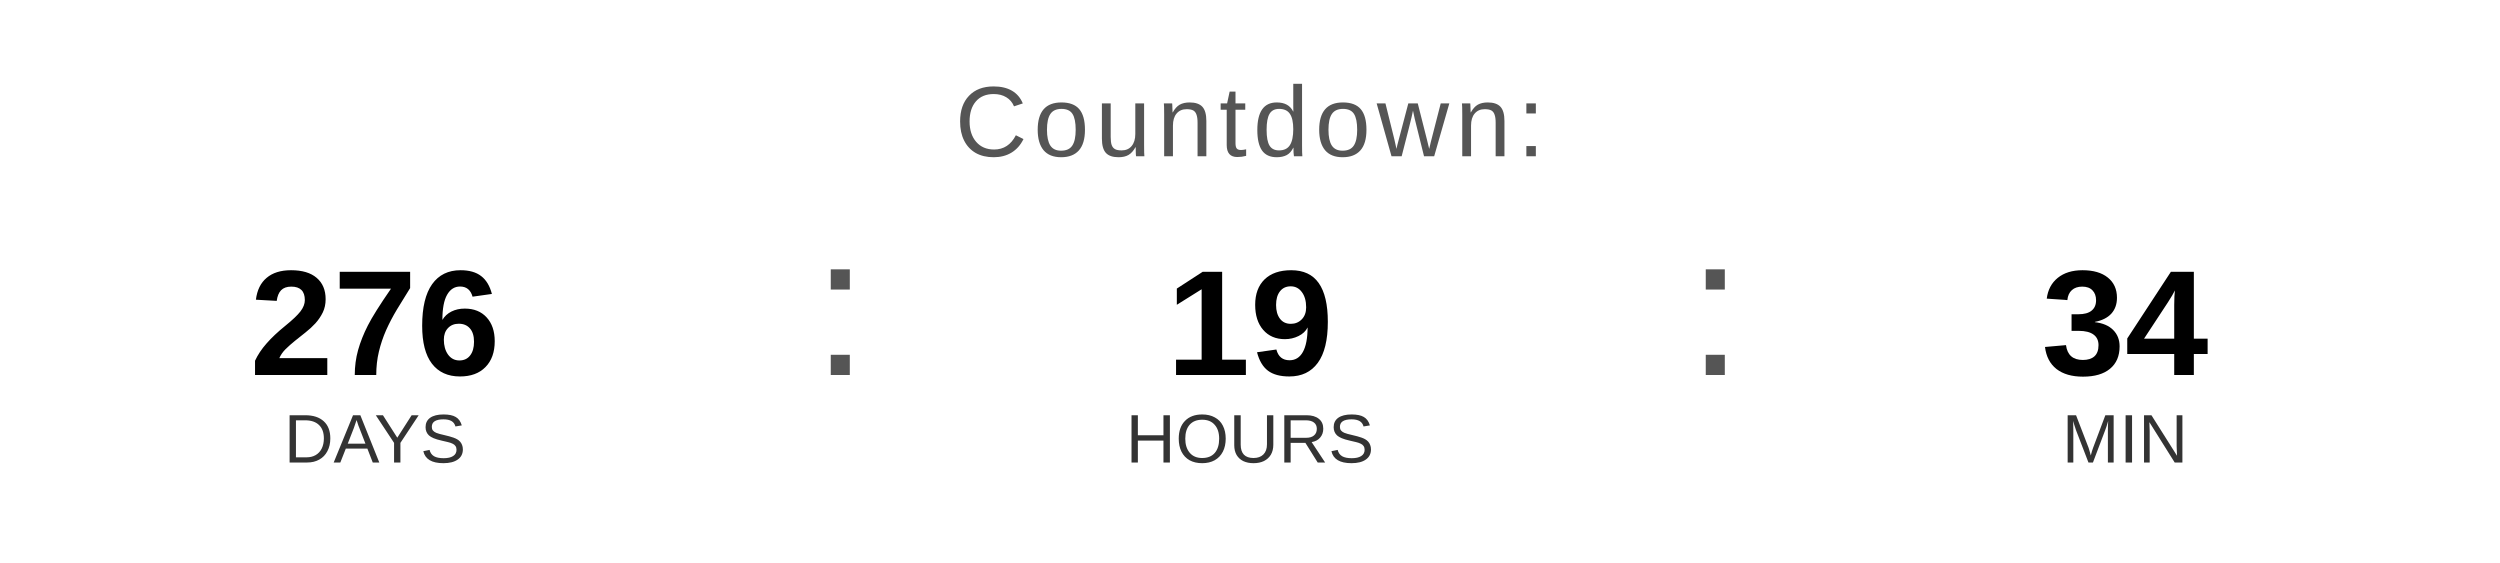
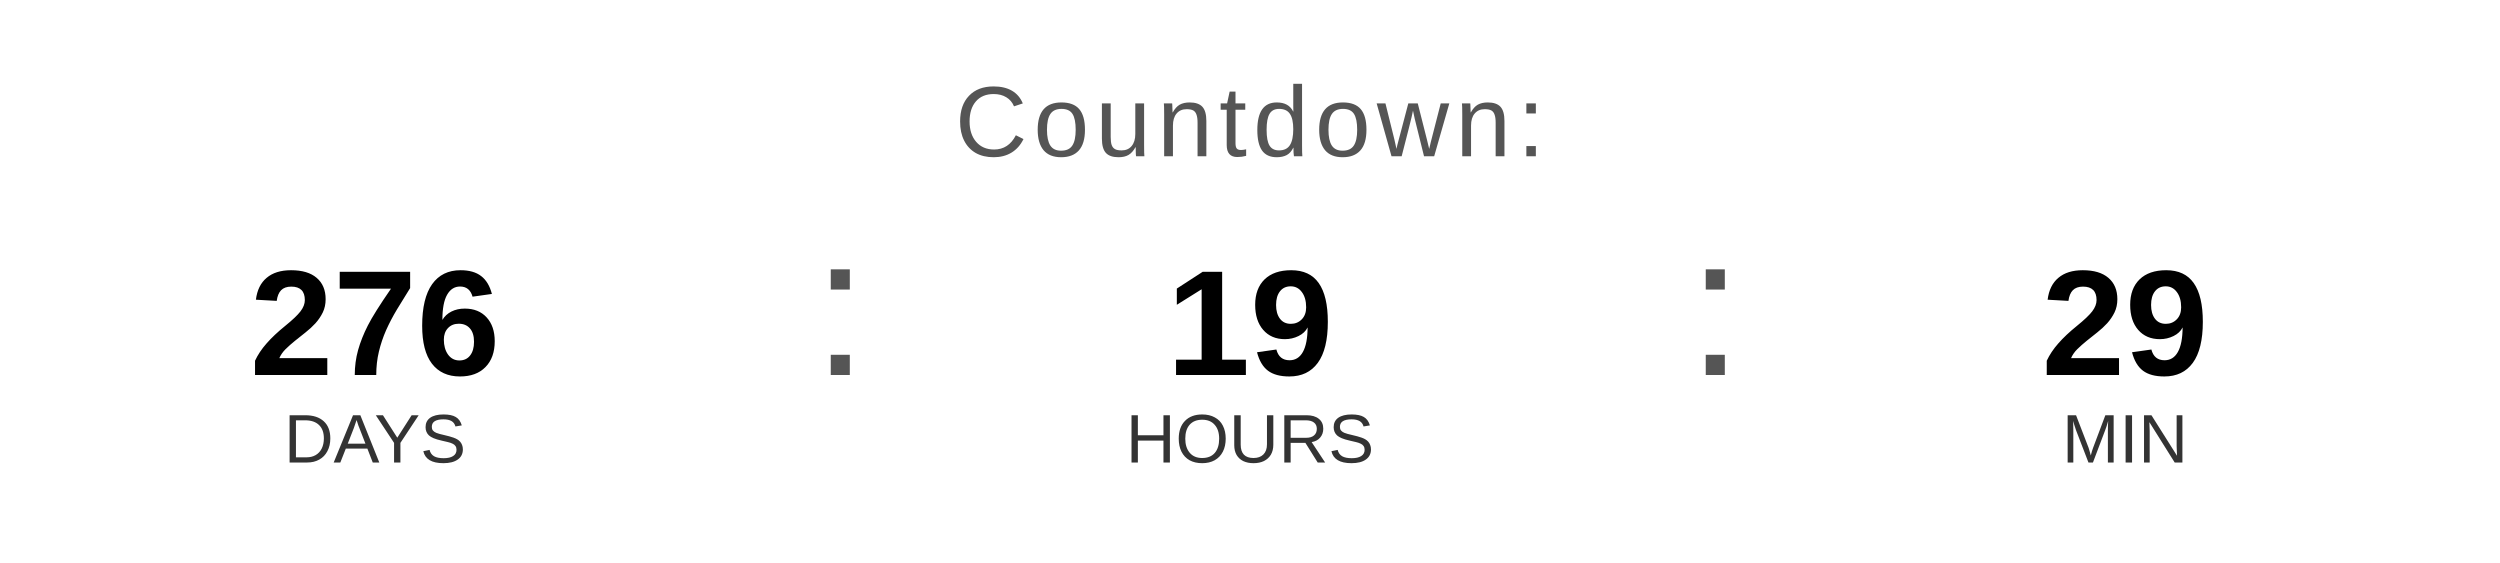
<svg xmlns="http://www.w3.org/2000/svg" width="400" height="90" viewBox="0 0 400 90">
  <text x="200" y="25" font-family="Arial, Helvetica, sans-serif" font-size="16" fill="#555555" text-anchor="middle" letter-spacing="1">
    Countdown:
  </text>
  <text x="60" y="60" font-family="Arial, Helvetica, sans-serif" font-size="24" font-weight="bold" fill="#000000" text-anchor="middle">276</text>
  <text x="60" y="74" font-family="Arial, Helvetica, sans-serif" font-size="11" fill="#333333" text-anchor="middle">DAYS</text>
  <text x="130" y="60" font-family="Arial, sans-serif" font-size="32" fill="#555555">:</text>
  <text x="200" y="60" font-family="Arial, Helvetica, sans-serif" font-size="24" font-weight="bold" fill="#000000" text-anchor="middle">19</text>
  <text x="200" y="74" font-family="Arial, Helvetica, sans-serif" font-size="11" fill="#333333" text-anchor="middle">HOURS</text>
  <text x="270" y="60" font-family="Arial, sans-serif" font-size="32" fill="#555555">:</text>
-   <text x="340" y="60" font-family="Arial, Helvetica, sans-serif" font-size="24" font-weight="bold" fill="#000000" text-anchor="middle">34</text>
+   <text x="340" y="60" font-family="Arial, Helvetica, sans-serif" font-size="24" font-weight="bold" fill="#000000" text-anchor="middle">29</text>
  <text x="340" y="74" font-family="Arial, Helvetica, sans-serif" font-size="11" fill="#333333" text-anchor="middle">MIN</text>
</svg>
